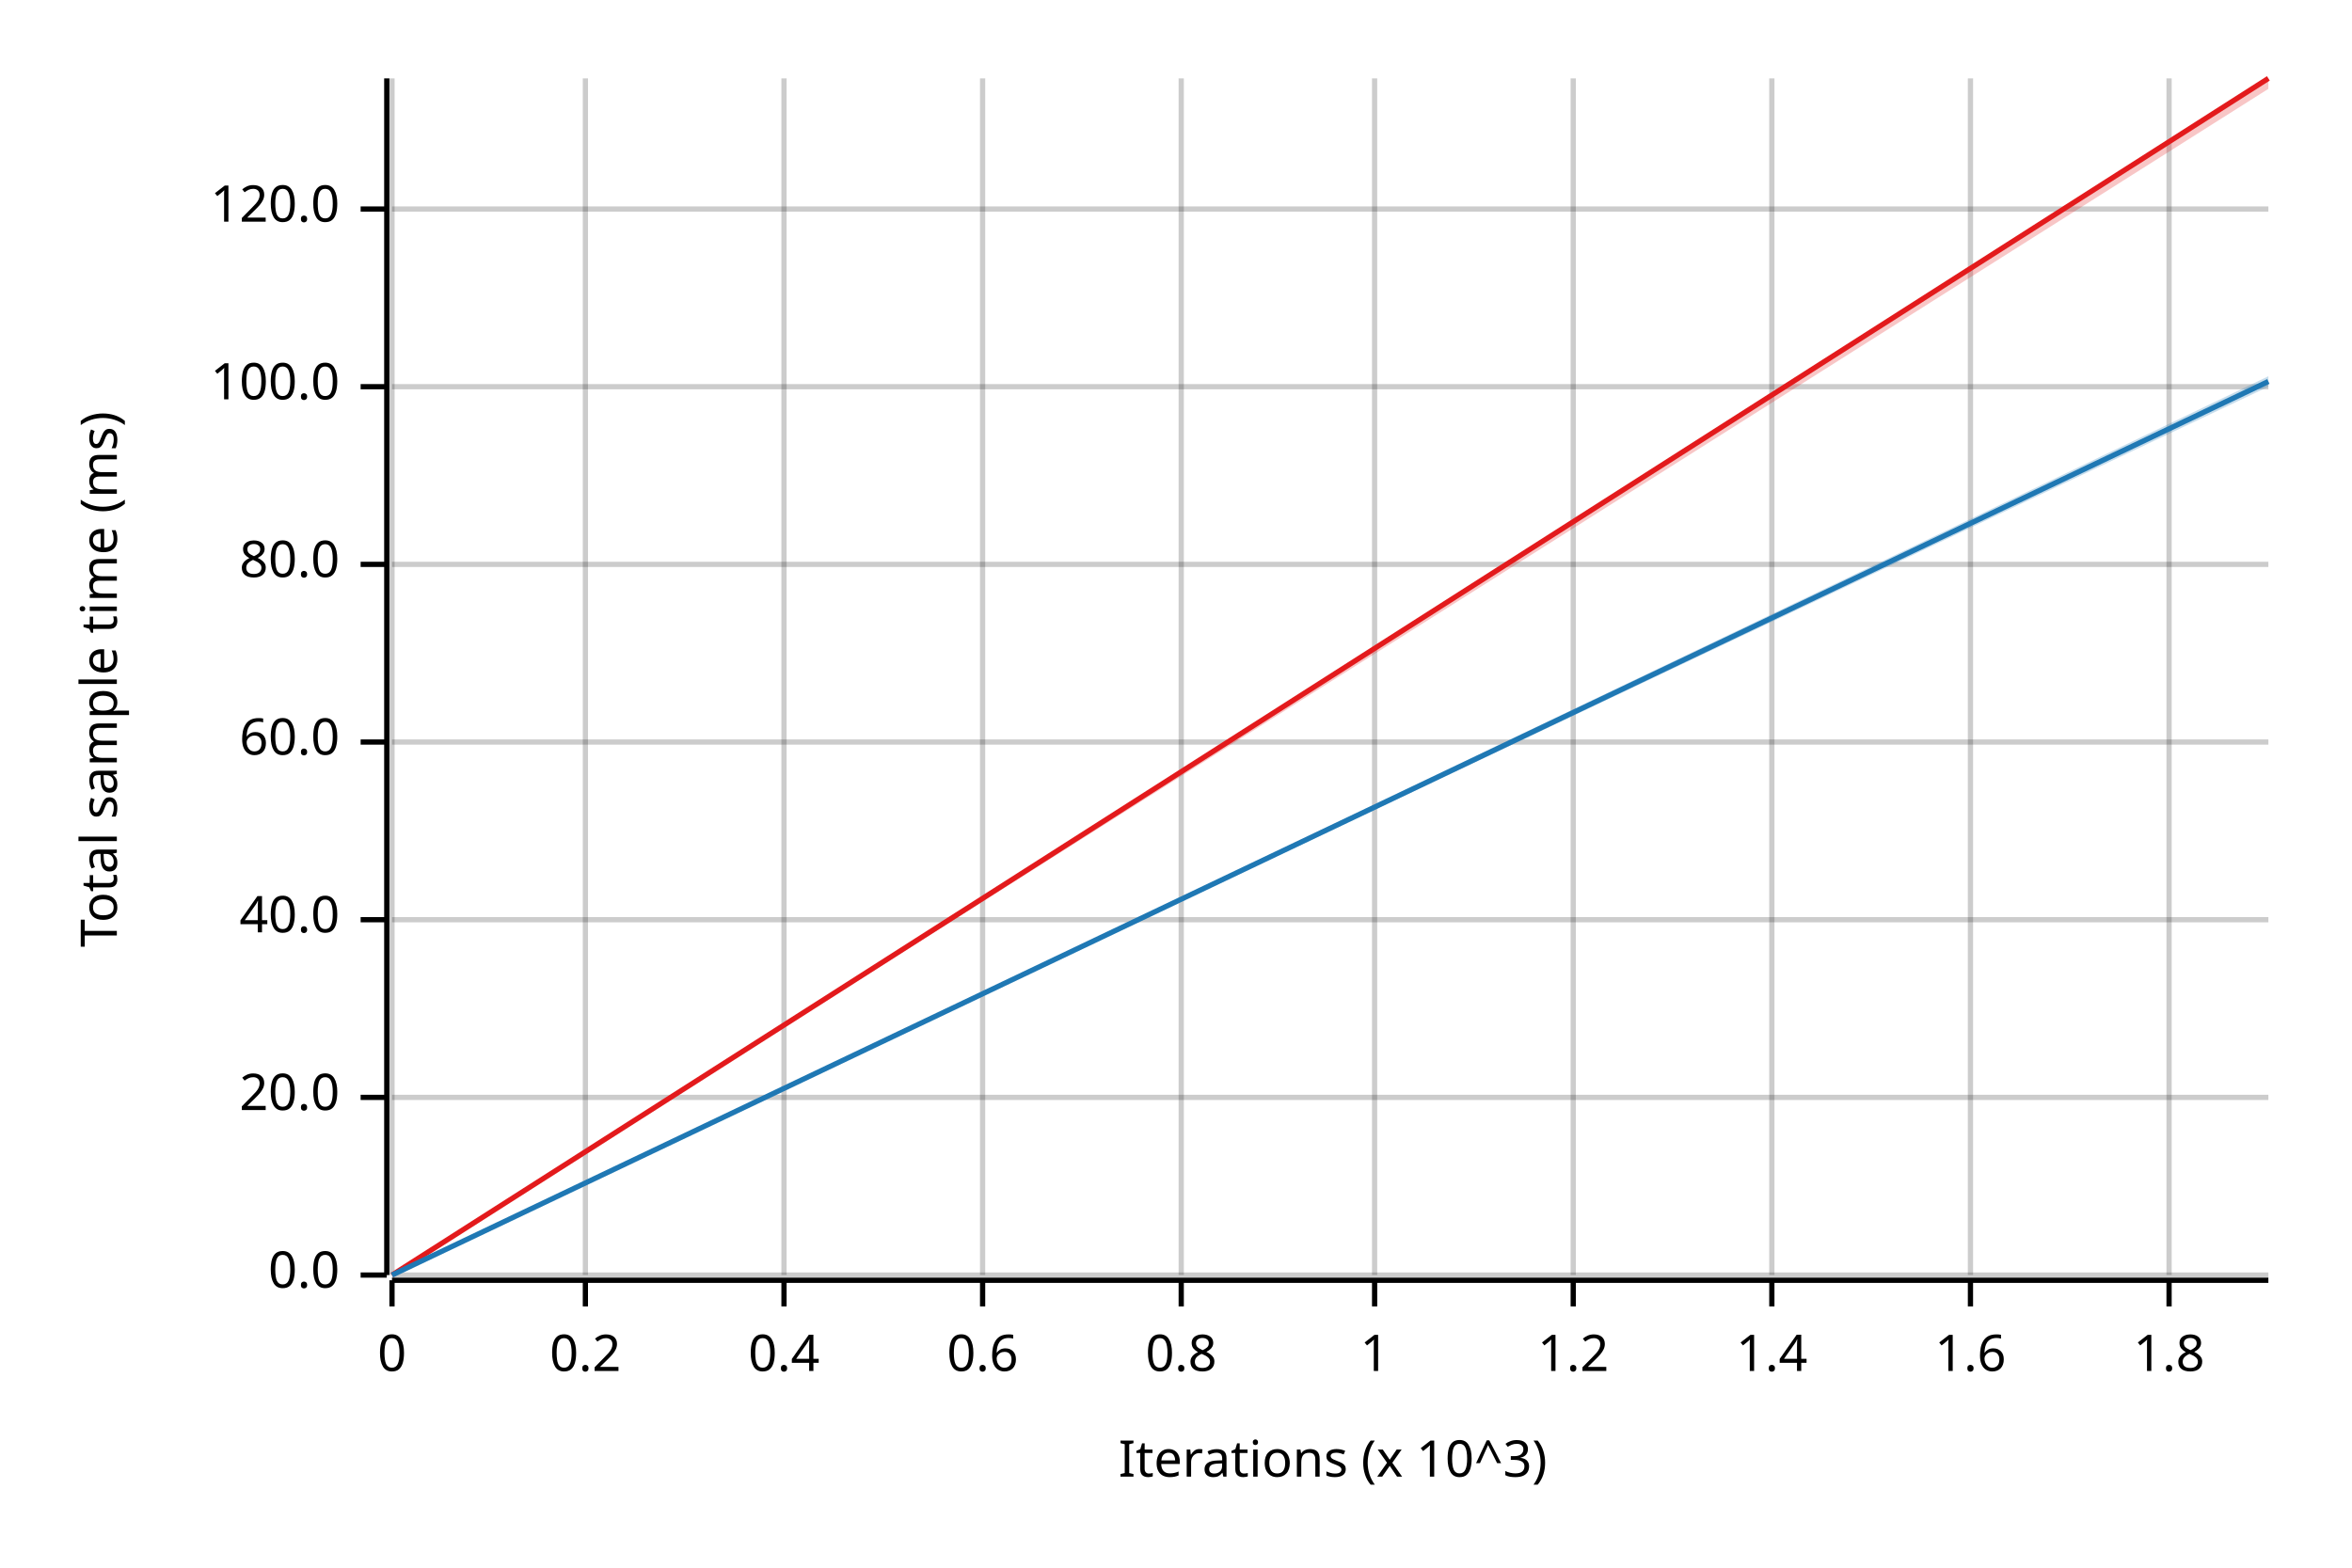
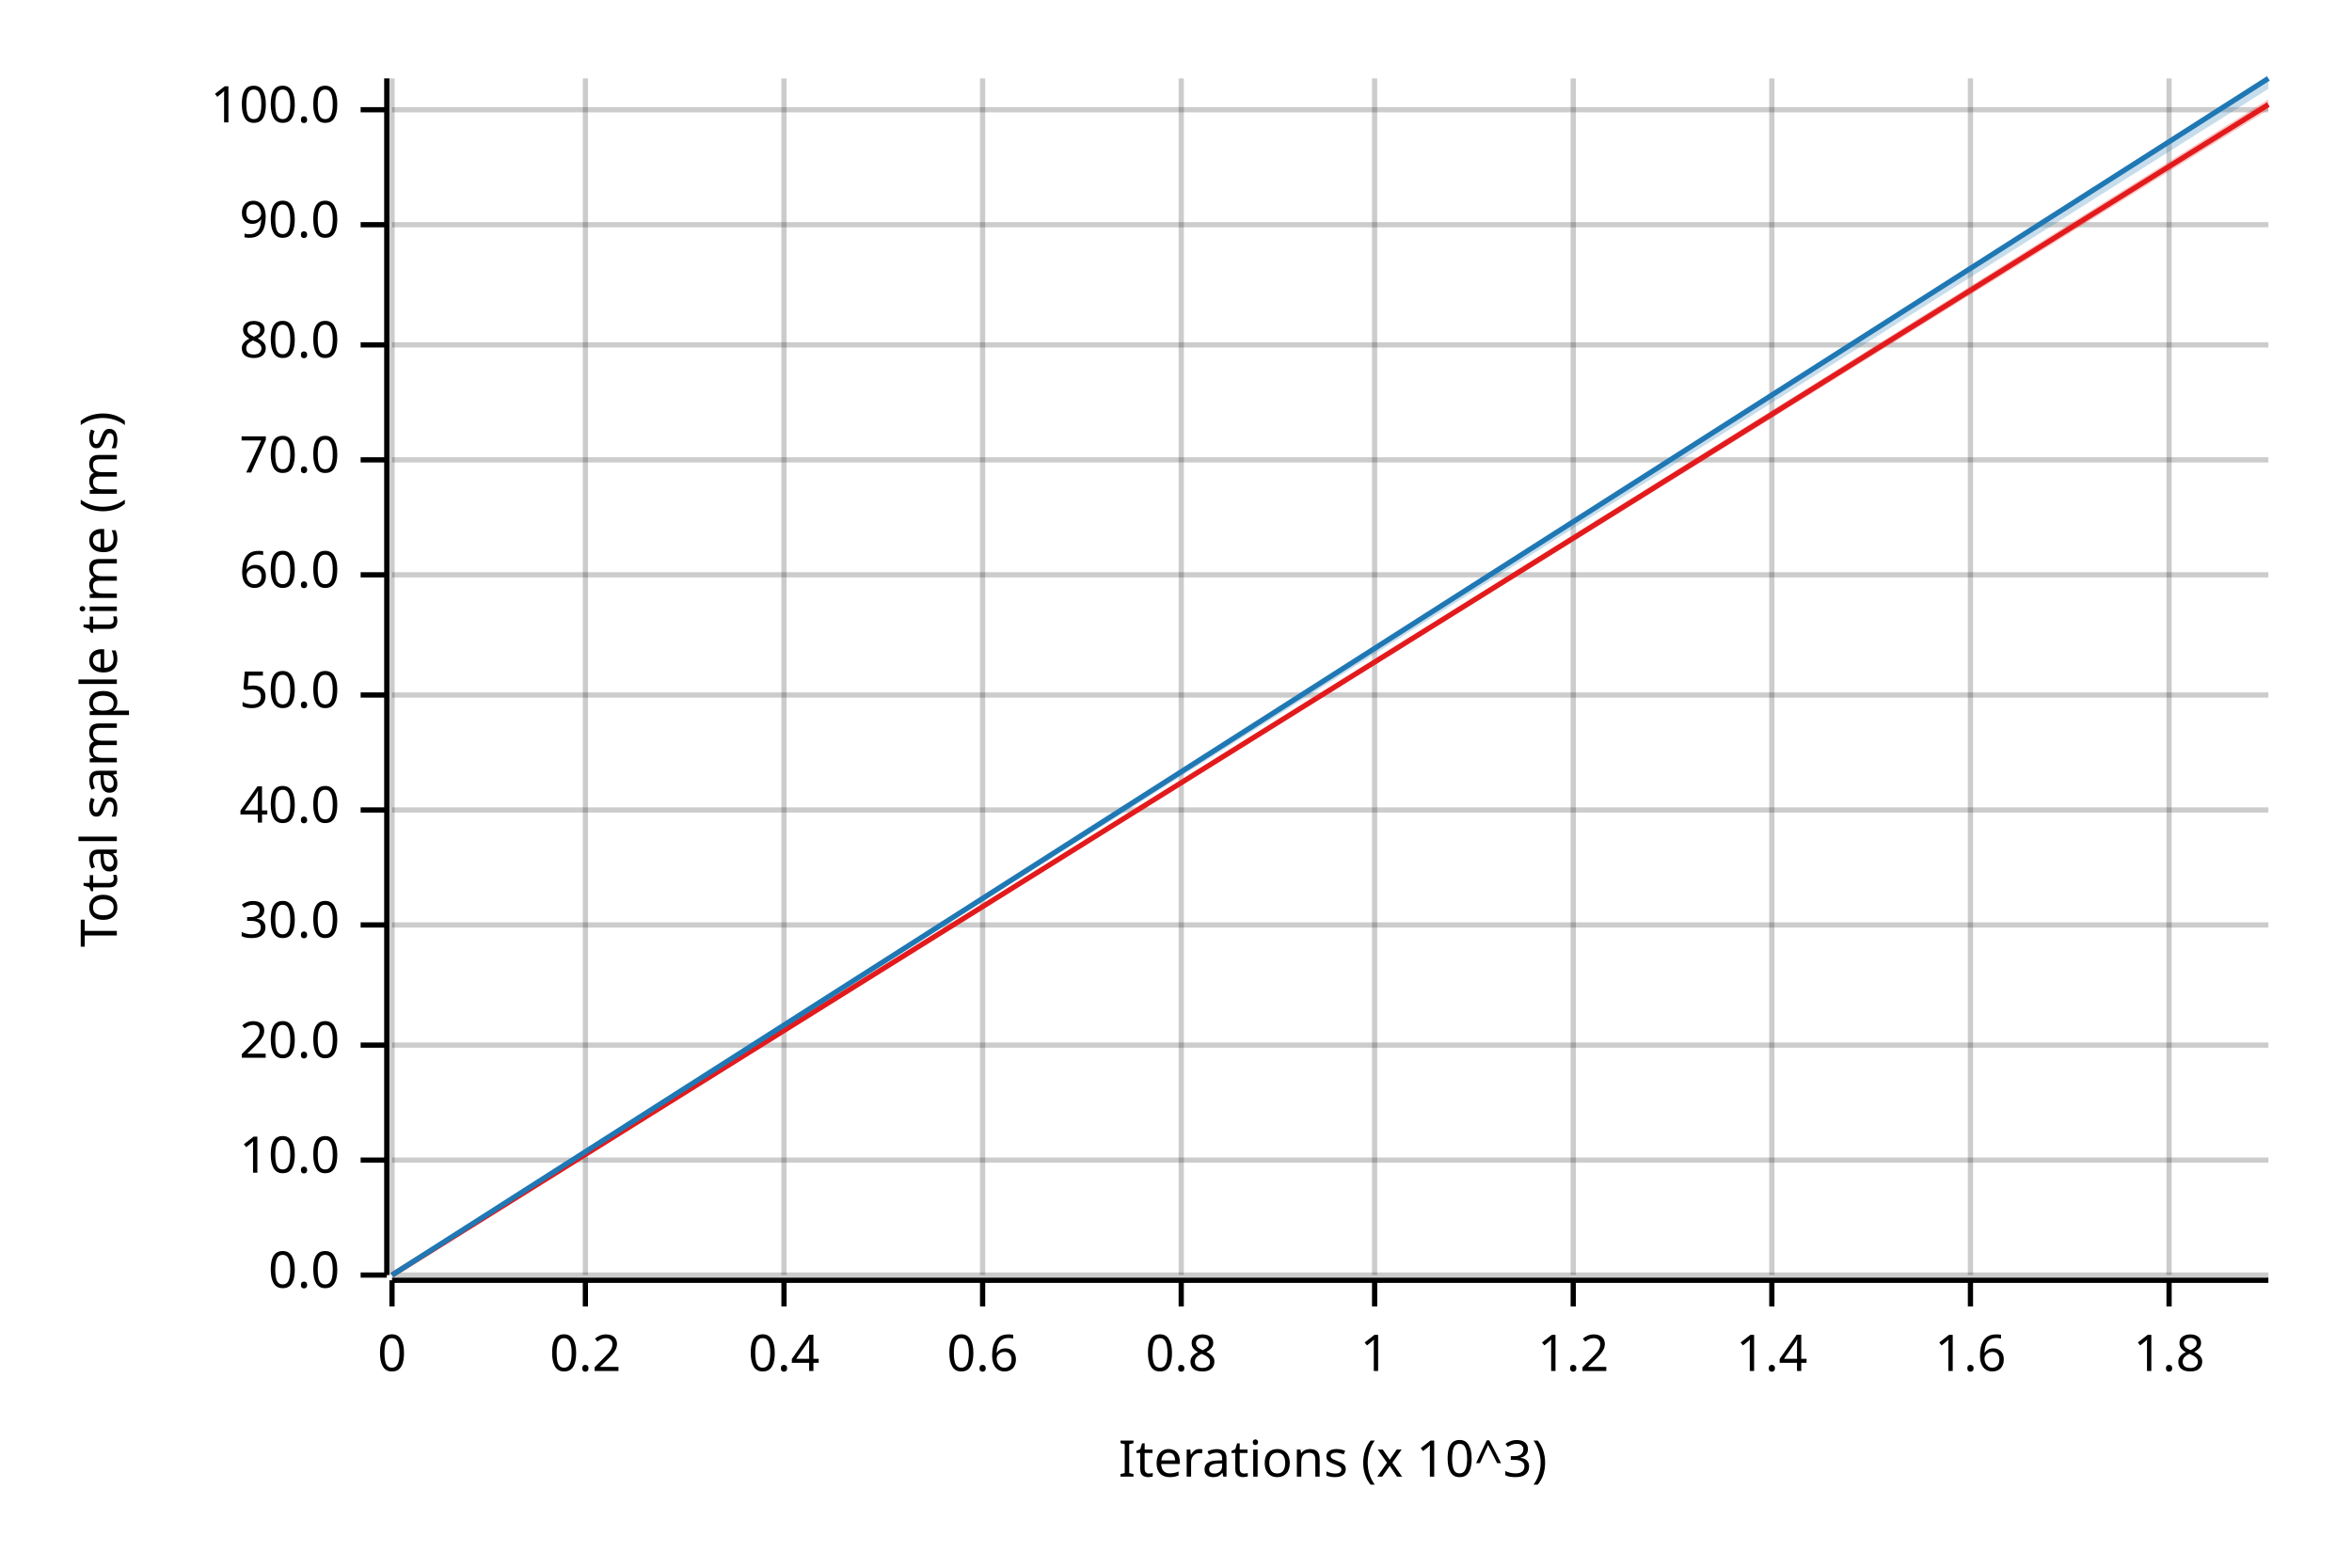
<svg xmlns="http://www.w3.org/2000/svg" width="450" height="300" viewBox="0 0 450 300">
  <text x="15" y="130" dy="0.76em" text-anchor="middle" font-family="sans-serif" font-size="9.677" opacity="1" fill="#000000" transform="rotate(270, 15, 130)">
Total sample time (ms)
</text>
  <text x="255" y="285" dy="-0.5ex" text-anchor="middle" font-family="sans-serif" font-size="9.677" opacity="1" fill="#000000">
Iterations (x 10^3)
</text>
  <line opacity="0.2" stroke="#000000" stroke-width="1" x1="75" y1="244" x2="75" y2="15" />
  <line opacity="0.2" stroke="#000000" stroke-width="1" x1="112" y1="244" x2="112" y2="15" />
  <line opacity="0.2" stroke="#000000" stroke-width="1" x1="150" y1="244" x2="150" y2="15" />
  <line opacity="0.2" stroke="#000000" stroke-width="1" x1="188" y1="244" x2="188" y2="15" />
  <line opacity="0.2" stroke="#000000" stroke-width="1" x1="226" y1="244" x2="226" y2="15" />
  <line opacity="0.2" stroke="#000000" stroke-width="1" x1="263" y1="244" x2="263" y2="15" />
  <line opacity="0.2" stroke="#000000" stroke-width="1" x1="301" y1="244" x2="301" y2="15" />
  <line opacity="0.2" stroke="#000000" stroke-width="1" x1="339" y1="244" x2="339" y2="15" />
  <line opacity="0.2" stroke="#000000" stroke-width="1" x1="377" y1="244" x2="377" y2="15" />
  <line opacity="0.2" stroke="#000000" stroke-width="1" x1="415" y1="244" x2="415" y2="15" />
  <line opacity="0.2" stroke="#000000" stroke-width="1" x1="75" y1="244" x2="434" y2="244" />
-   <line opacity="0.2" stroke="#000000" stroke-width="1" x1="75" y1="210" x2="434" y2="210" />
-   <line opacity="0.2" stroke="#000000" stroke-width="1" x1="75" y1="176" x2="434" y2="176" />
-   <line opacity="0.2" stroke="#000000" stroke-width="1" x1="75" y1="142" x2="434" y2="142" />
-   <line opacity="0.2" stroke="#000000" stroke-width="1" x1="75" y1="108" x2="434" y2="108" />
-   <line opacity="0.2" stroke="#000000" stroke-width="1" x1="75" y1="74" x2="434" y2="74" />
-   <line opacity="0.2" stroke="#000000" stroke-width="1" x1="75" y1="40" x2="434" y2="40" />
+   <line opacity="0.2" stroke="#000000" stroke-width="1" x1="75" y1="222" x2="434" y2="222" />
+   <line opacity="0.2" stroke="#000000" stroke-width="1" x1="75" y1="200" x2="434" y2="200" />
+   <line opacity="0.2" stroke="#000000" stroke-width="1" x1="75" y1="177" x2="434" y2="177" />
+   <line opacity="0.2" stroke="#000000" stroke-width="1" x1="75" y1="155" x2="434" y2="155" />
+   <line opacity="0.2" stroke="#000000" stroke-width="1" x1="75" y1="133" x2="434" y2="133" />
+   <line opacity="0.2" stroke="#000000" stroke-width="1" x1="75" y1="110" x2="434" y2="110" />
+   <line opacity="0.2" stroke="#000000" stroke-width="1" x1="75" y1="88" x2="434" y2="88" />
+   <line opacity="0.2" stroke="#000000" stroke-width="1" x1="75" y1="66" x2="434" y2="66" />
+   <line opacity="0.2" stroke="#000000" stroke-width="1" x1="75" y1="43" x2="434" y2="43" />
+   <line opacity="0.2" stroke="#000000" stroke-width="1" x1="75" y1="21" x2="434" y2="21" />
  <polyline fill="none" opacity="1" stroke="#000000" stroke-width="1" points="74,15 74,244 " />
  <text x="65" y="244" dy="0.5ex" text-anchor="end" font-family="sans-serif" font-size="9.677" opacity="1" fill="#000000">
0.0
</text>
  <polyline fill="none" opacity="1" stroke="#000000" stroke-width="1" points="69,244 74,244 " />
-   <text x="65" y="210" dy="0.5ex" text-anchor="end" font-family="sans-serif" font-size="9.677" opacity="1" fill="#000000">
+   <text x="65" y="222" dy="0.5ex" text-anchor="end" font-family="sans-serif" font-size="9.677" opacity="1" fill="#000000">
+ 10.0
+ </text>
+   <polyline fill="none" opacity="1" stroke="#000000" stroke-width="1" points="69,222 74,222 " />
+   <text x="65" y="200" dy="0.5ex" text-anchor="end" font-family="sans-serif" font-size="9.677" opacity="1" fill="#000000">
20.0
</text>
-   <polyline fill="none" opacity="1" stroke="#000000" stroke-width="1" points="69,210 74,210 " />
-   <text x="65" y="176" dy="0.5ex" text-anchor="end" font-family="sans-serif" font-size="9.677" opacity="1" fill="#000000">
+   <polyline fill="none" opacity="1" stroke="#000000" stroke-width="1" points="69,200 74,200 " />
+   <text x="65" y="177" dy="0.5ex" text-anchor="end" font-family="sans-serif" font-size="9.677" opacity="1" fill="#000000">
+ 30.0
+ </text>
+   <polyline fill="none" opacity="1" stroke="#000000" stroke-width="1" points="69,177 74,177 " />
+   <text x="65" y="155" dy="0.5ex" text-anchor="end" font-family="sans-serif" font-size="9.677" opacity="1" fill="#000000">
40.0
</text>
-   <polyline fill="none" opacity="1" stroke="#000000" stroke-width="1" points="69,176 74,176 " />
-   <text x="65" y="142" dy="0.5ex" text-anchor="end" font-family="sans-serif" font-size="9.677" opacity="1" fill="#000000">
+   <polyline fill="none" opacity="1" stroke="#000000" stroke-width="1" points="69,155 74,155 " />
+   <text x="65" y="133" dy="0.5ex" text-anchor="end" font-family="sans-serif" font-size="9.677" opacity="1" fill="#000000">
+ 50.0
+ </text>
+   <polyline fill="none" opacity="1" stroke="#000000" stroke-width="1" points="69,133 74,133 " />
+   <text x="65" y="110" dy="0.5ex" text-anchor="end" font-family="sans-serif" font-size="9.677" opacity="1" fill="#000000">
60.0
</text>
-   <polyline fill="none" opacity="1" stroke="#000000" stroke-width="1" points="69,142 74,142 " />
-   <text x="65" y="108" dy="0.5ex" text-anchor="end" font-family="sans-serif" font-size="9.677" opacity="1" fill="#000000">
+   <polyline fill="none" opacity="1" stroke="#000000" stroke-width="1" points="69,110 74,110 " />
+   <text x="65" y="88" dy="0.5ex" text-anchor="end" font-family="sans-serif" font-size="9.677" opacity="1" fill="#000000">
+ 70.0
+ </text>
+   <polyline fill="none" opacity="1" stroke="#000000" stroke-width="1" points="69,88 74,88 " />
+   <text x="65" y="66" dy="0.5ex" text-anchor="end" font-family="sans-serif" font-size="9.677" opacity="1" fill="#000000">
80.0
</text>
-   <polyline fill="none" opacity="1" stroke="#000000" stroke-width="1" points="69,108 74,108 " />
-   <text x="65" y="74" dy="0.5ex" text-anchor="end" font-family="sans-serif" font-size="9.677" opacity="1" fill="#000000">
+   <polyline fill="none" opacity="1" stroke="#000000" stroke-width="1" points="69,66 74,66 " />
+   <text x="65" y="43" dy="0.5ex" text-anchor="end" font-family="sans-serif" font-size="9.677" opacity="1" fill="#000000">
+ 90.0
+ </text>
+   <polyline fill="none" opacity="1" stroke="#000000" stroke-width="1" points="69,43 74,43 " />
+   <text x="65" y="21" dy="0.5ex" text-anchor="end" font-family="sans-serif" font-size="9.677" opacity="1" fill="#000000">
100.0
</text>
-   <polyline fill="none" opacity="1" stroke="#000000" stroke-width="1" points="69,74 74,74 " />
-   <text x="65" y="40" dy="0.5ex" text-anchor="end" font-family="sans-serif" font-size="9.677" opacity="1" fill="#000000">
- 120.0
- </text>
-   <polyline fill="none" opacity="1" stroke="#000000" stroke-width="1" points="69,40 74,40 " />
+   <polyline fill="none" opacity="1" stroke="#000000" stroke-width="1" points="69,21 74,21 " />
  <polyline fill="none" opacity="1" stroke="#000000" stroke-width="1" points="75,245 434,245 " />
  <text x="75" y="255" dy="0.76em" text-anchor="middle" font-family="sans-serif" font-size="9.677" opacity="1" fill="#000000">
0
</text>
  <polyline fill="none" opacity="1" stroke="#000000" stroke-width="1" points="75,245 75,250 " />
  <text x="112" y="255" dy="0.76em" text-anchor="middle" font-family="sans-serif" font-size="9.677" opacity="1" fill="#000000">
0.2
</text>
  <polyline fill="none" opacity="1" stroke="#000000" stroke-width="1" points="112,245 112,250 " />
  <text x="150" y="255" dy="0.76em" text-anchor="middle" font-family="sans-serif" font-size="9.677" opacity="1" fill="#000000">
0.4
</text>
  <polyline fill="none" opacity="1" stroke="#000000" stroke-width="1" points="150,245 150,250 " />
  <text x="188" y="255" dy="0.76em" text-anchor="middle" font-family="sans-serif" font-size="9.677" opacity="1" fill="#000000">
0.6
</text>
  <polyline fill="none" opacity="1" stroke="#000000" stroke-width="1" points="188,245 188,250 " />
  <text x="226" y="255" dy="0.76em" text-anchor="middle" font-family="sans-serif" font-size="9.677" opacity="1" fill="#000000">
0.8
</text>
  <polyline fill="none" opacity="1" stroke="#000000" stroke-width="1" points="226,245 226,250 " />
  <text x="263" y="255" dy="0.76em" text-anchor="middle" font-family="sans-serif" font-size="9.677" opacity="1" fill="#000000">
1
</text>
  <polyline fill="none" opacity="1" stroke="#000000" stroke-width="1" points="263,245 263,250 " />
  <text x="301" y="255" dy="0.76em" text-anchor="middle" font-family="sans-serif" font-size="9.677" opacity="1" fill="#000000">
1.2
</text>
  <polyline fill="none" opacity="1" stroke="#000000" stroke-width="1" points="301,245 301,250 " />
  <text x="339" y="255" dy="0.76em" text-anchor="middle" font-family="sans-serif" font-size="9.677" opacity="1" fill="#000000">
1.4
</text>
  <polyline fill="none" opacity="1" stroke="#000000" stroke-width="1" points="339,245 339,250 " />
  <text x="377" y="255" dy="0.76em" text-anchor="middle" font-family="sans-serif" font-size="9.677" opacity="1" fill="#000000">
1.6
</text>
  <polyline fill="none" opacity="1" stroke="#000000" stroke-width="1" points="377,245 377,250 " />
  <text x="415" y="255" dy="0.76em" text-anchor="middle" font-family="sans-serif" font-size="9.677" opacity="1" fill="#000000">
1.8
</text>
  <polyline fill="none" opacity="1" stroke="#000000" stroke-width="1" points="415,245 415,250 " />
-   <polyline fill="none" opacity="1" stroke="#E31A1C" stroke-width="1" points="75,244 434,15 " />
-   <polygon opacity="0.25" fill="#E31A1C" points="75,244 434,17 434,15 " />
-   <polyline fill="none" opacity="1" stroke="#1F78B4" stroke-width="1" points="75,244 434,73 " />
-   <polygon opacity="0.25" fill="#1F78B4" points="75,244 434,74 434,72 " />
+   <polyline fill="none" opacity="1" stroke="#E31A1C" stroke-width="1" points="75,244 434,20 " />
+   <polygon opacity="0.25" fill="#E31A1C" points="75,244 434,21 434,19 " />
+   <polyline fill="none" opacity="1" stroke="#1F78B4" stroke-width="1" points="75,244 434,15 " />
+   <polygon opacity="0.25" fill="#1F78B4" points="75,244 434,17 434,15 " />
</svg>
